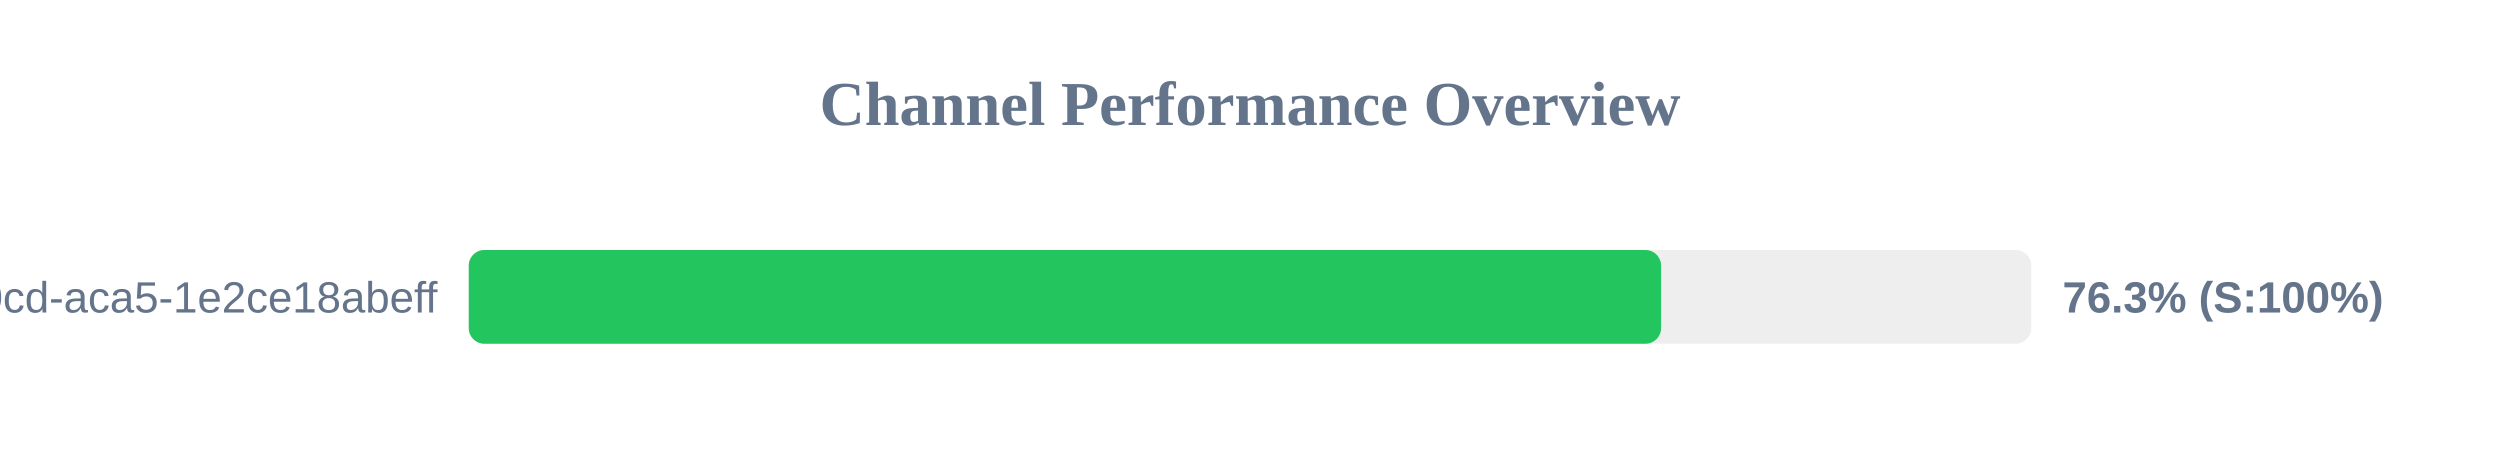
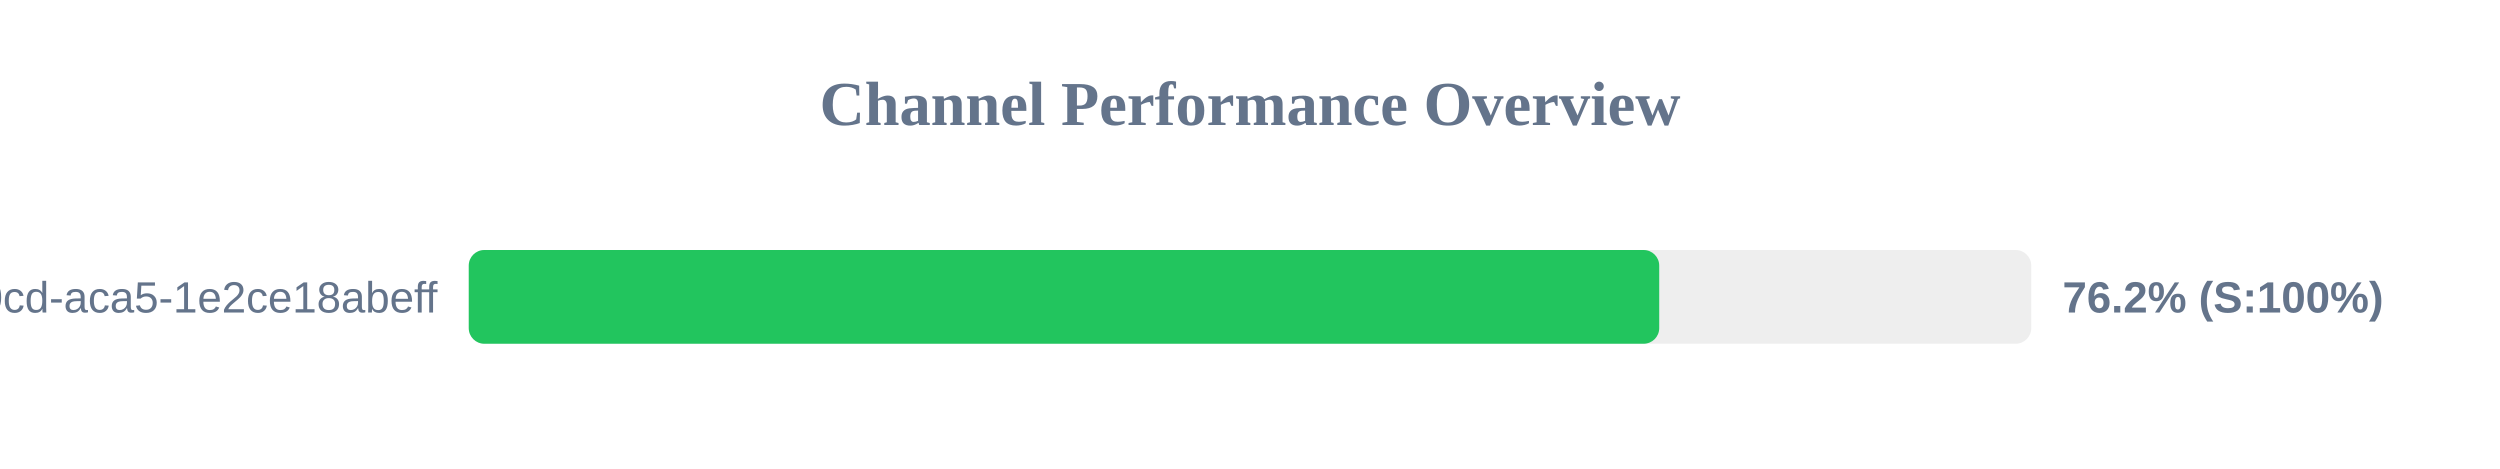
<svg xmlns="http://www.w3.org/2000/svg" width="800" height="150" version="1.1">
  <style>
        .row { font: 14px Arial; fill: #64748b; }
        .score { font: bold 14px Arial; fill: #64748b; }
    </style>
  <text x="400" y="40" text-anchor="middle" font-size="20px" font-weight="bold" fill="#64748b">Channel Performance Overview</text>
  <rect x="150" y="80" width="500" height="30" fill="#eee" rx="5" />
-   <rect x="150" y="80" width="381.55" height="30" fill="#22c55e" rx="5" />
+   <rect x="150" y="80" width="380.95" height="30" fill="#22c55e" rx="5" />
  <text x="140" y="100" text-anchor="end" class="row">?uuid=ebbeef45-0fd8-40cd-aca5-1e2ce18abeff</text>
-   <text x="660" y="100" text-anchor="start" class="score">76.3% (S:100%)</text>
+   <text x="660" y="100" text-anchor="start" class="score">76.2% (S:100%)</text>
</svg>
